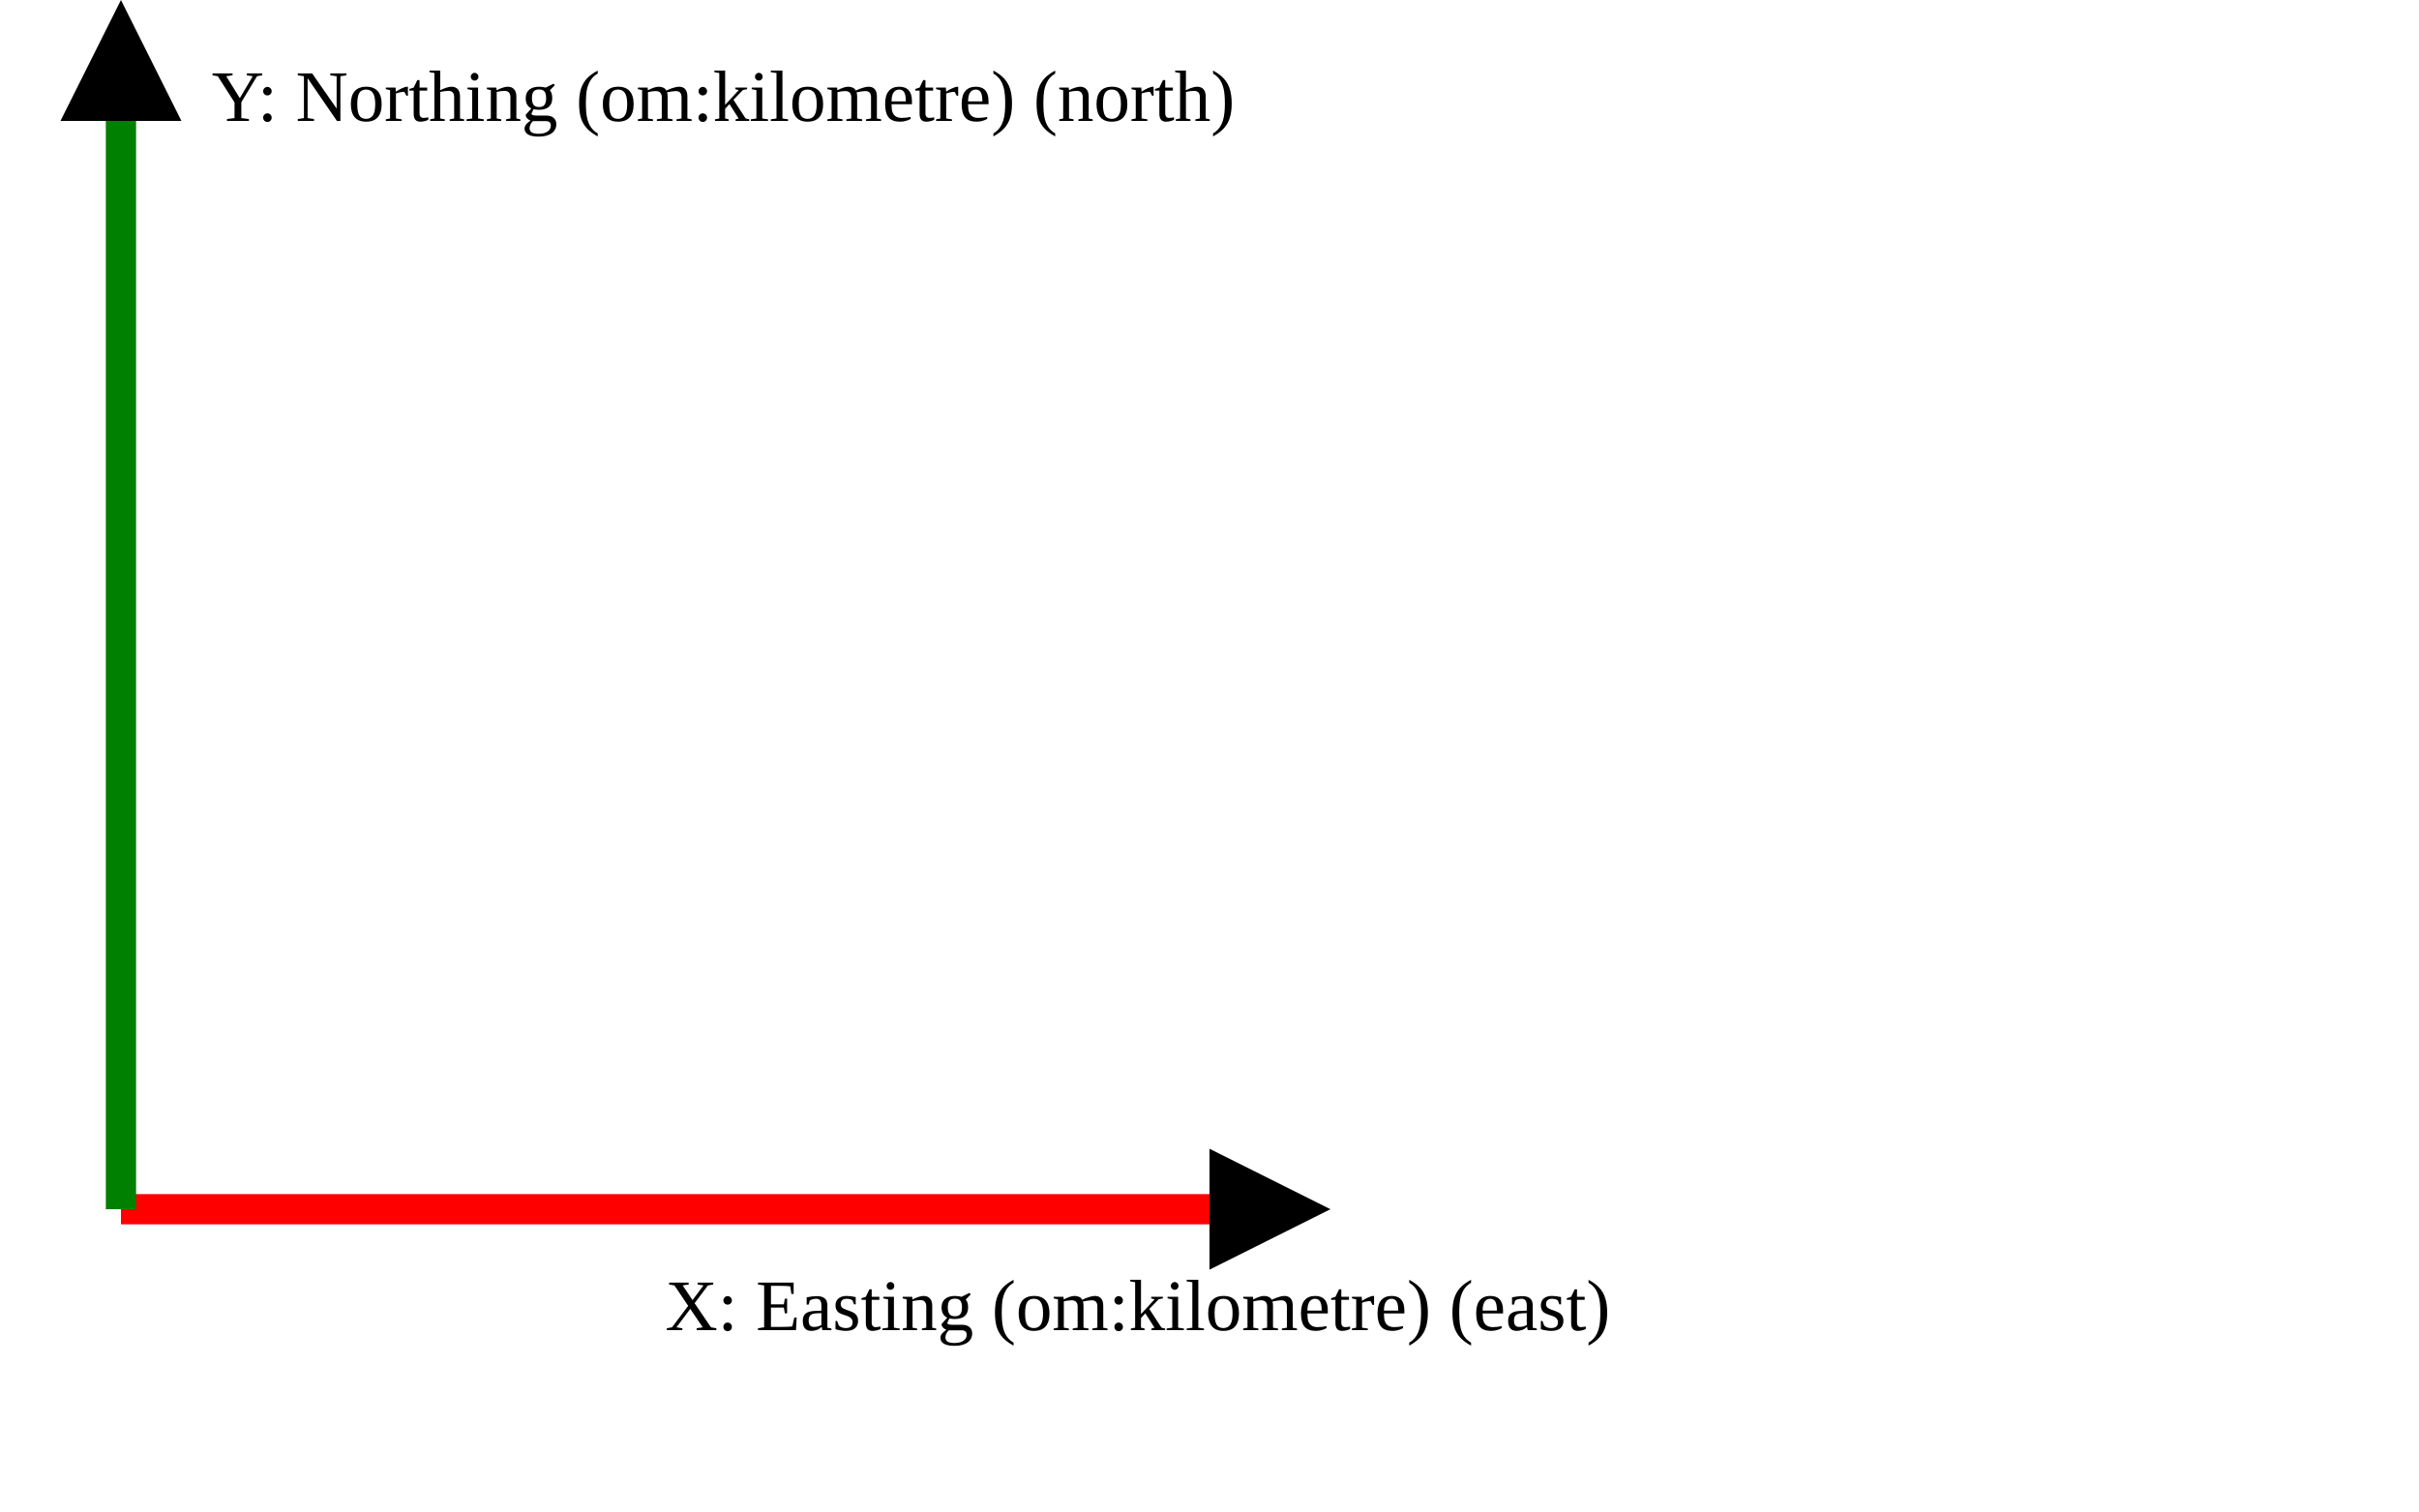
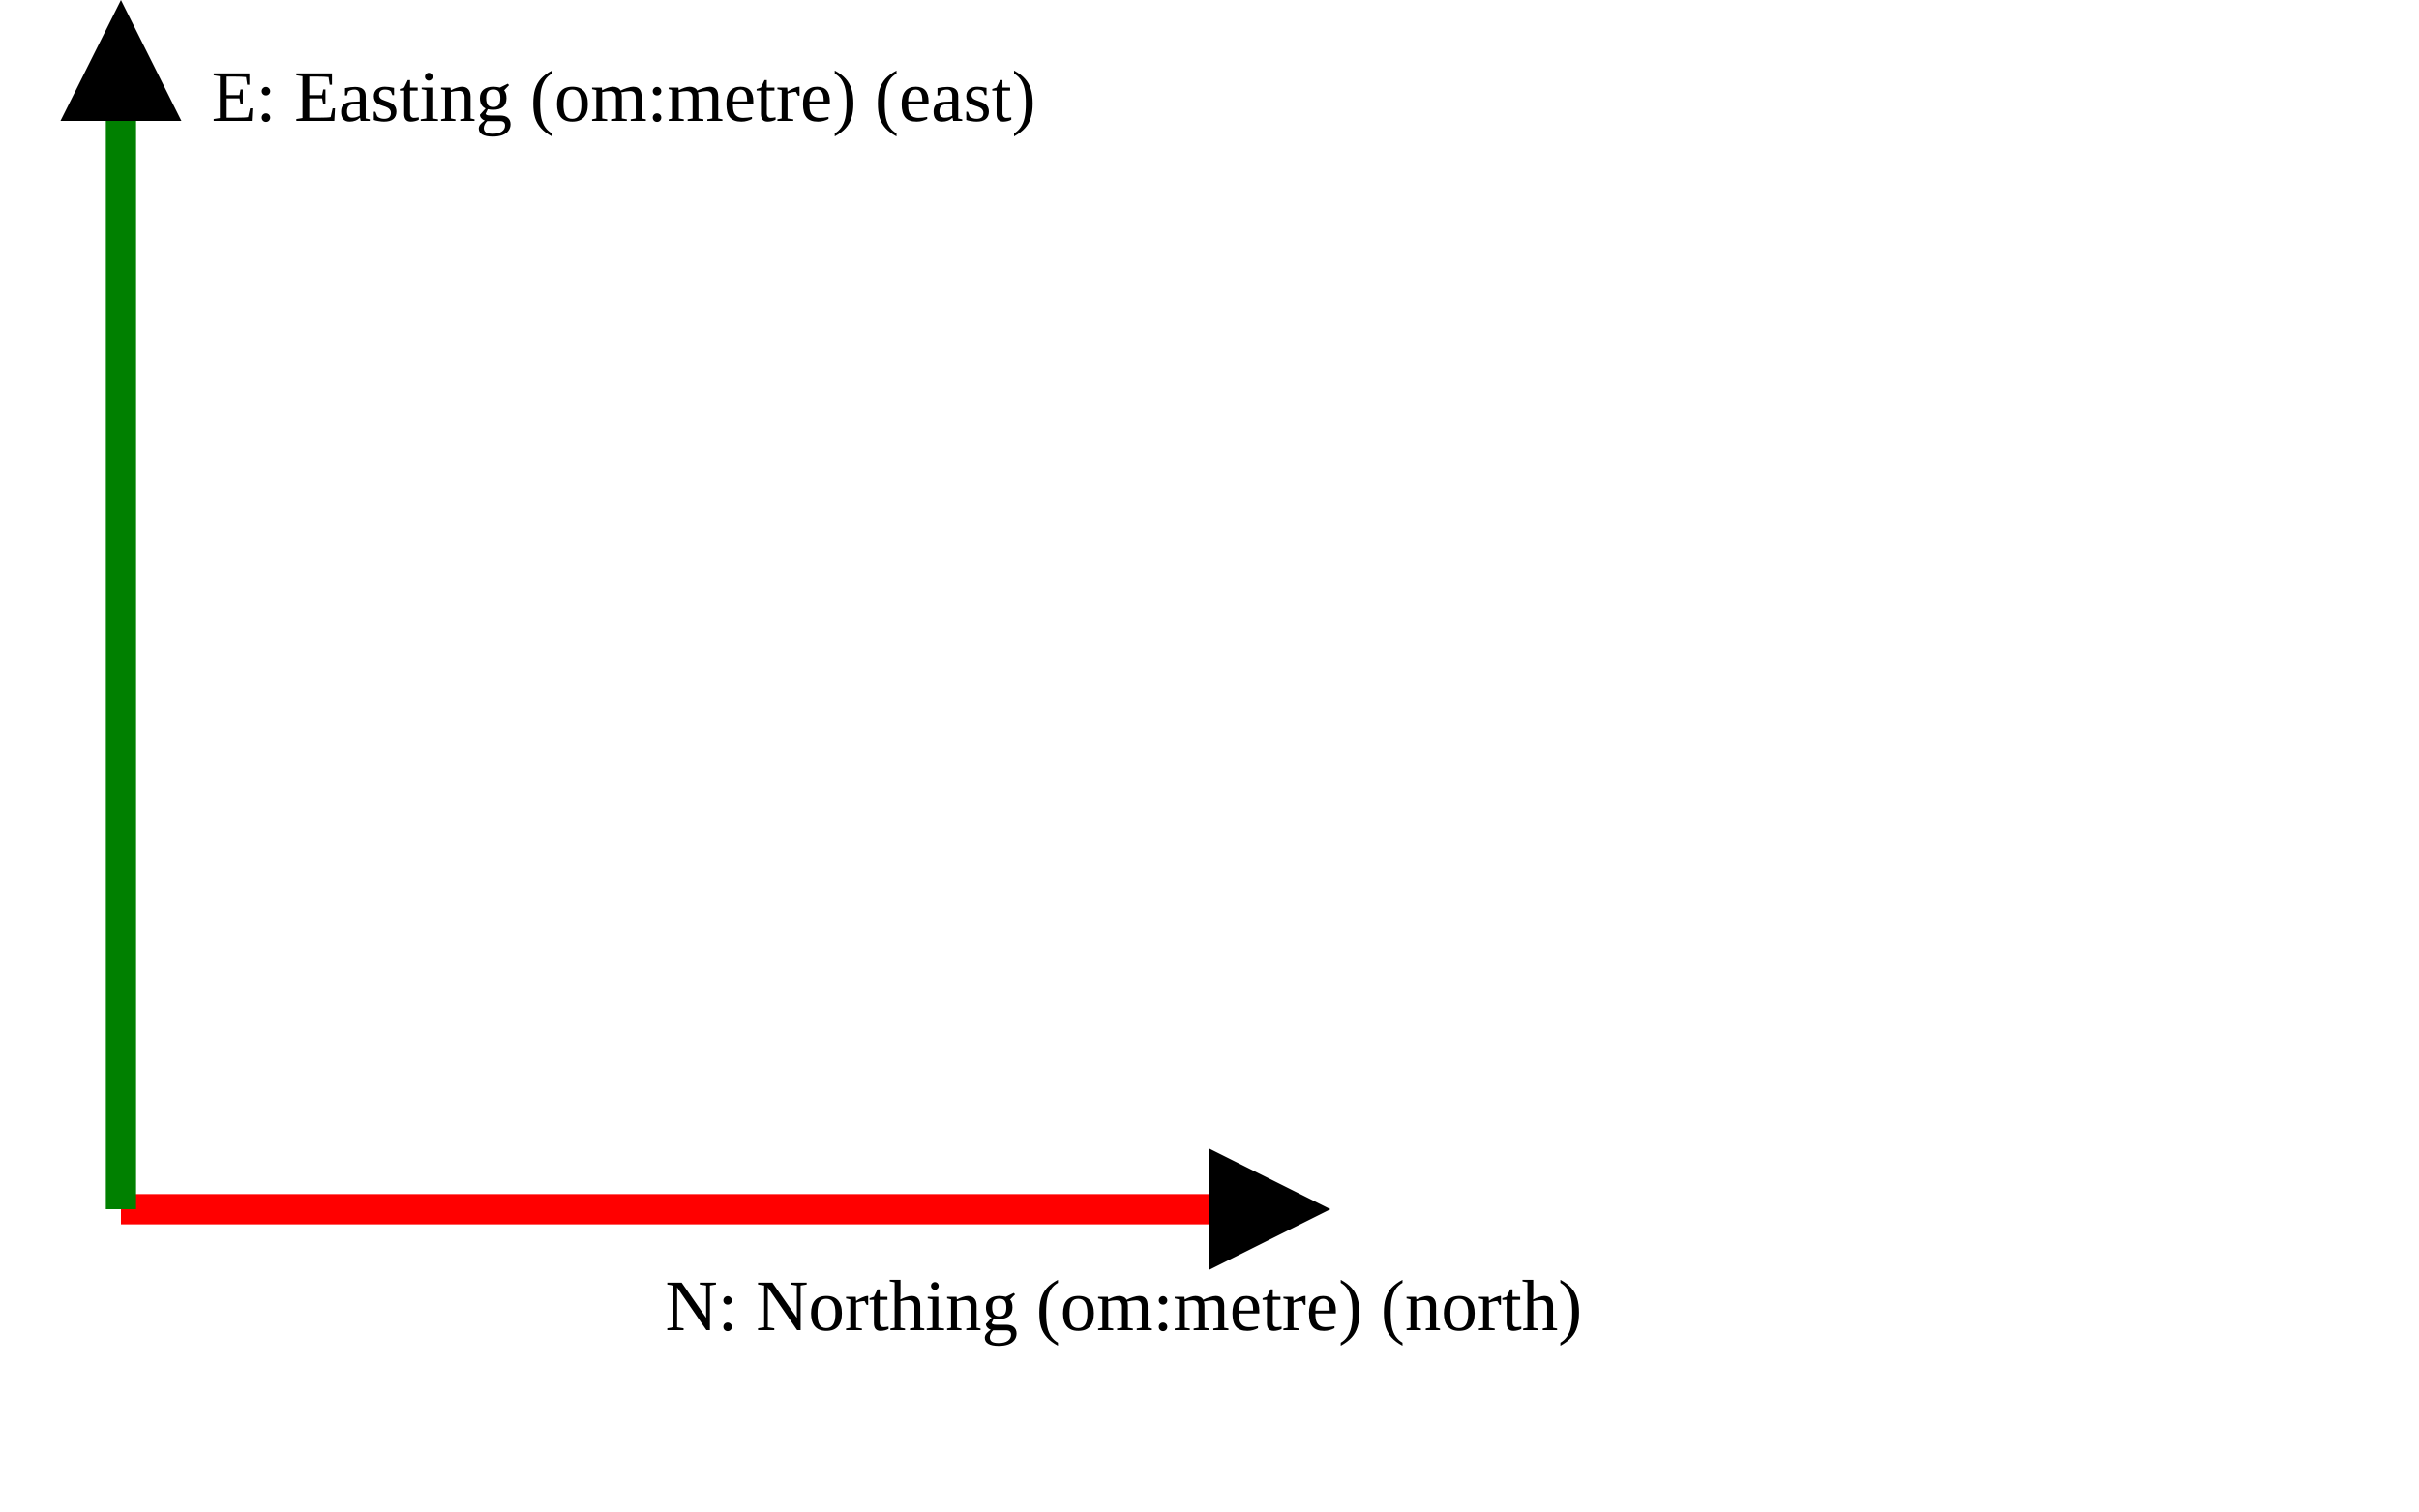
<svg xmlns="http://www.w3.org/2000/svg" version="1.1" width="400" height="250" viewbox="0 0 375 220">
  <defs>
    <marker id="arrowhead" markerWidth="10" markerHeight="7" refX="0" refY="2" orient="auto">
      <polygon points="0 0, 4 2, 0 4" />
    </marker>
  </defs>
  <line x1="20" y1="200" x2="200" y2="200" stroke="red" stroke-width="5" marker-end="url(#arrowhead)" />
-   <text x="110" y="220" class="small">X: Easting (om:kilometre) (east)</text>
+   <text x="110" y="220" class="small">N: Northing (om:metre) (north)</text>
  <line x1="20" y1="200" x2="20" y2="20" stroke="green" stroke-width="5" marker-end="url(#arrowhead)" />
-   <text x="35" y="20" class="small">Y: Northing (om:kilometre) (north)</text>
+   <text x="35" y="20" class="small">E: Easting (om:metre) (east)</text>
</svg>
